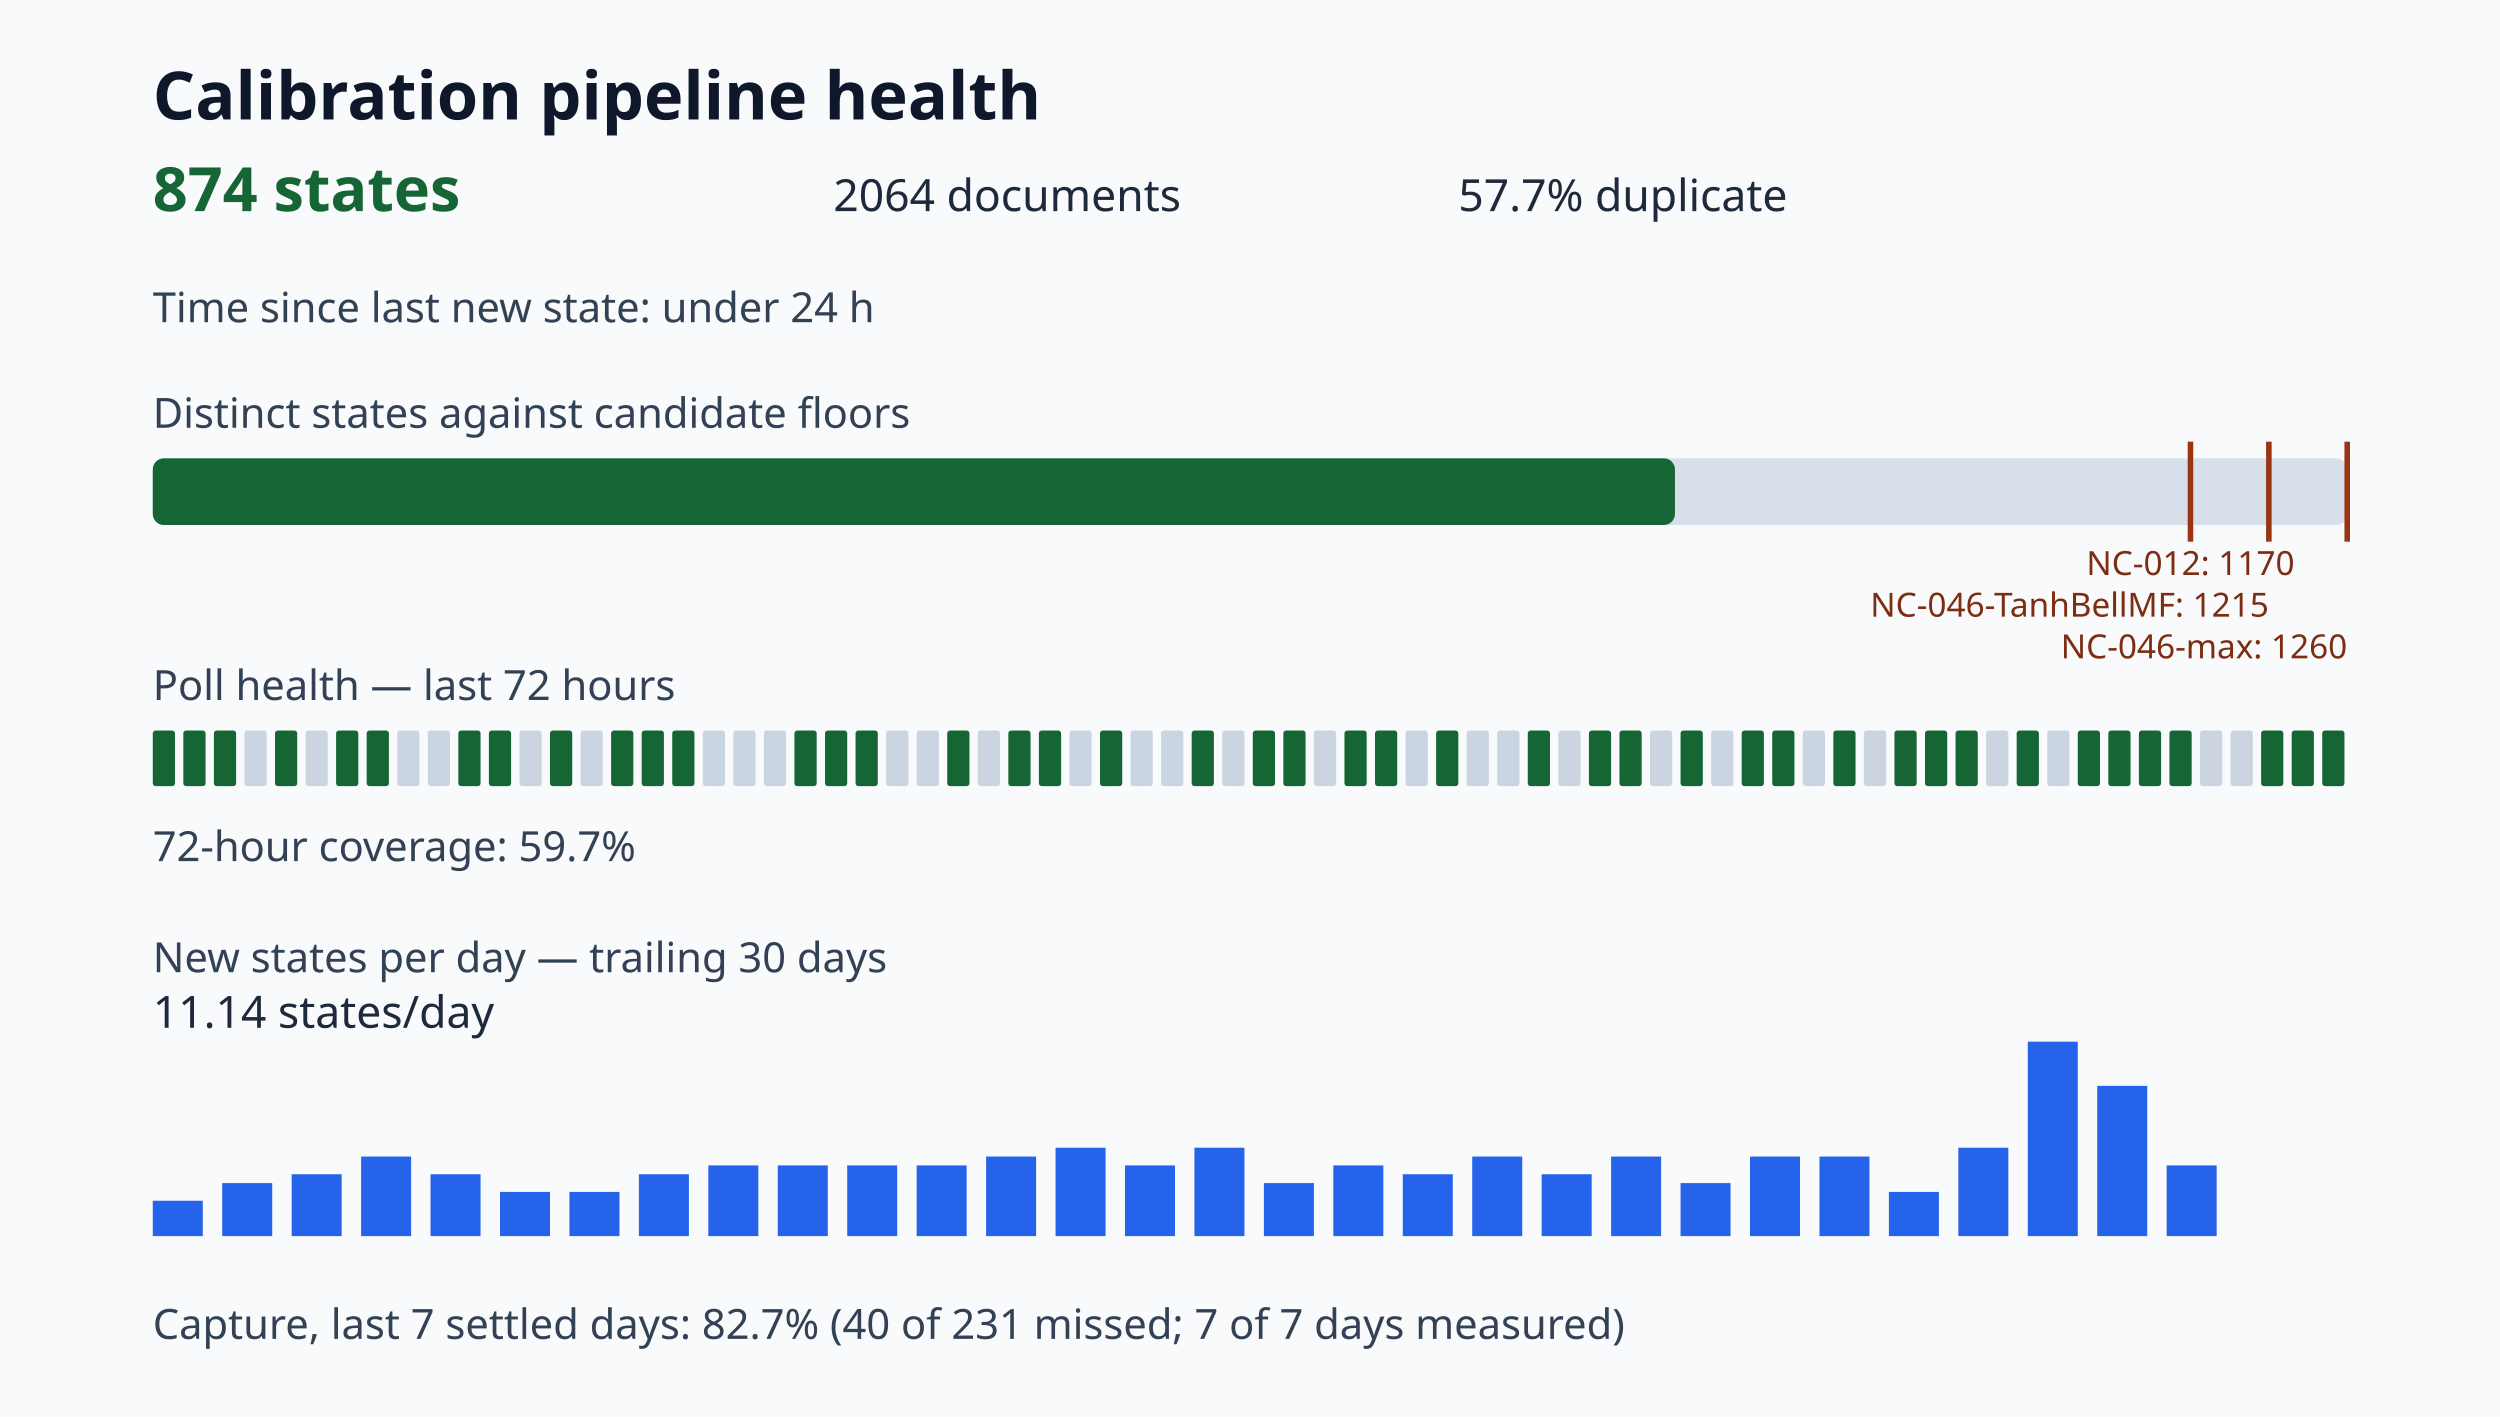
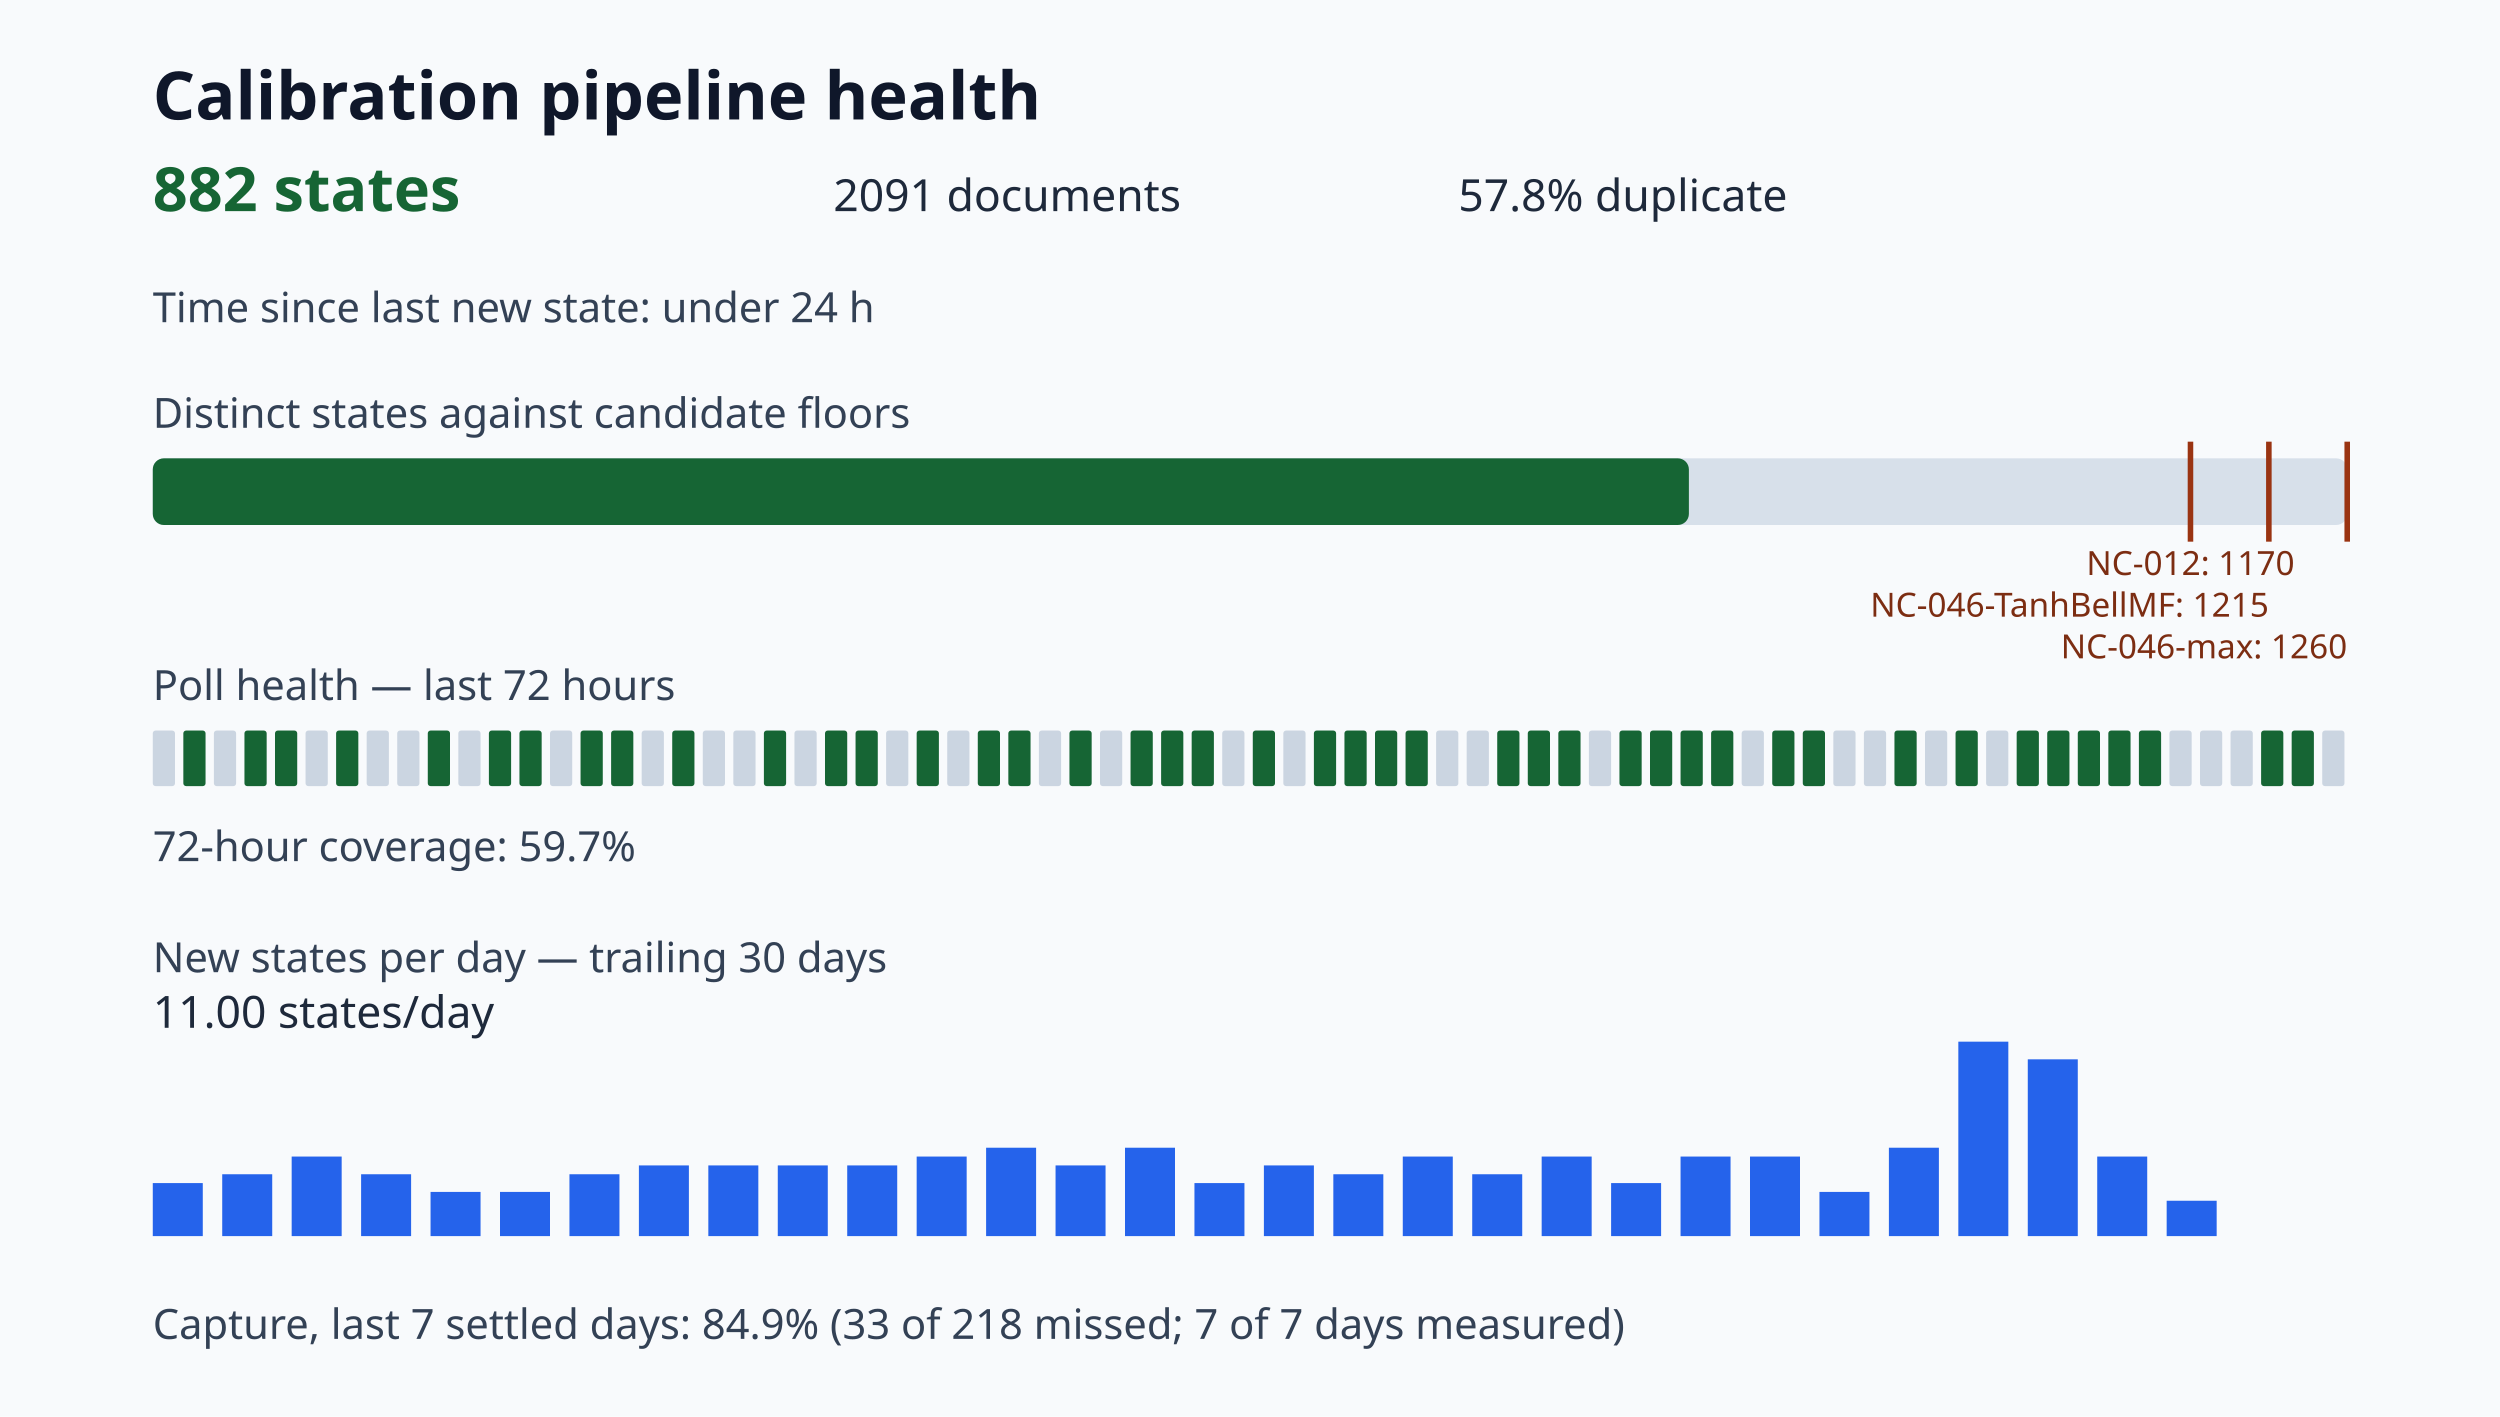
<svg xmlns="http://www.w3.org/2000/svg" viewBox="0 0 900 510" role="img" aria-label="Calibration pipeline health dashboard">
  <style>.title{font:700 24px sans-serif;fill:#0f172a}.value{font:700 22px sans-serif;fill:#166534}.metric{font:16px sans-serif;fill:#1e293b}.label{font:15px sans-serif;fill:#334155}.tiny{font:12px sans-serif;fill:#7c2d12}</style>
  <rect width="100%" height="100%" fill="#f8fafc" />
  <text x="55" y="43" class="title">Calibration pipeline health</text>
-   <text x="55" y="76" class="value">874 states</text>
-   <text x="300" y="76" class="metric">2064 documents</text>
-   <text x="525" y="76" class="metric">57.7% duplicate</text>
+   <text x="55" y="76" class="value">882 states</text>
+   <text x="300" y="76" class="metric">2091 documents</text>
+   <text x="525" y="76" class="metric">57.8% duplicate</text>
  <text x="55" y="116" class="label">Time since last new state: under 24 h</text>
  <text x="55" y="154" class="label">Distinct states against candidate floors</text>
  <rect x="55" y="165" width="790" height="24" rx="4" fill="#d7e0ea" />
-   <rect x="55" y="165" width="547.98" height="24" rx="4" fill="#166534" />
+   <rect x="55" y="165" width="553.00" height="24" rx="4" fill="#166534" />
  <path d="M788.57 159v36" stroke="#9a3412" stroke-width="2" />
  <text x="788.57" y="207" class="tiny" text-anchor="middle">NC-012: 1170</text>
  <path d="M816.79 159v36" stroke="#9a3412" stroke-width="2" />
  <text x="816.79" y="222" class="tiny" text-anchor="end">NC-046-TanhBellMF: 1215</text>
  <path d="M845.00 159v36" stroke="#9a3412" stroke-width="2" />
  <text x="845.00" y="237" class="tiny" text-anchor="end">NC-046-max: 1260</text>
  <text x="55" y="252" class="label">Poll health — last 72 hours</text>
-   <rect x="55" y="263" width="8" height="20" rx="1" fill="#166534" />
+   <rect x="55" y="263" width="8" height="20" rx="1" fill="#cbd5e1" />
  <rect x="66" y="263" width="8" height="20" rx="1" fill="#166534" />
-   <rect x="77" y="263" width="8" height="20" rx="1" fill="#166534" />
-   <rect x="88" y="263" width="8" height="20" rx="1" fill="#cbd5e1" />
+   <rect x="77" y="263" width="8" height="20" rx="1" fill="#cbd5e1" />
+   <rect x="88" y="263" width="8" height="20" rx="1" fill="#166534" />
  <rect x="99" y="263" width="8" height="20" rx="1" fill="#166534" />
  <rect x="110" y="263" width="8" height="20" rx="1" fill="#cbd5e1" />
  <rect x="121" y="263" width="8" height="20" rx="1" fill="#166534" />
-   <rect x="132" y="263" width="8" height="20" rx="1" fill="#166534" />
+   <rect x="132" y="263" width="8" height="20" rx="1" fill="#cbd5e1" />
  <rect x="143" y="263" width="8" height="20" rx="1" fill="#cbd5e1" />
-   <rect x="154" y="263" width="8" height="20" rx="1" fill="#cbd5e1" />
-   <rect x="165" y="263" width="8" height="20" rx="1" fill="#166534" />
+   <rect x="154" y="263" width="8" height="20" rx="1" fill="#166534" />
+   <rect x="165" y="263" width="8" height="20" rx="1" fill="#cbd5e1" />
  <rect x="176" y="263" width="8" height="20" rx="1" fill="#166534" />
-   <rect x="187" y="263" width="8" height="20" rx="1" fill="#cbd5e1" />
-   <rect x="198" y="263" width="8" height="20" rx="1" fill="#166534" />
-   <rect x="209" y="263" width="8" height="20" rx="1" fill="#cbd5e1" />
+   <rect x="187" y="263" width="8" height="20" rx="1" fill="#166534" />
+   <rect x="198" y="263" width="8" height="20" rx="1" fill="#cbd5e1" />
+   <rect x="209" y="263" width="8" height="20" rx="1" fill="#166534" />
  <rect x="220" y="263" width="8" height="20" rx="1" fill="#166534" />
-   <rect x="231" y="263" width="8" height="20" rx="1" fill="#166534" />
+   <rect x="231" y="263" width="8" height="20" rx="1" fill="#cbd5e1" />
  <rect x="242" y="263" width="8" height="20" rx="1" fill="#166534" />
  <rect x="253" y="263" width="8" height="20" rx="1" fill="#cbd5e1" />
  <rect x="264" y="263" width="8" height="20" rx="1" fill="#cbd5e1" />
-   <rect x="275" y="263" width="8" height="20" rx="1" fill="#cbd5e1" />
-   <rect x="286" y="263" width="8" height="20" rx="1" fill="#166534" />
+   <rect x="275" y="263" width="8" height="20" rx="1" fill="#166534" />
+   <rect x="286" y="263" width="8" height="20" rx="1" fill="#cbd5e1" />
  <rect x="297" y="263" width="8" height="20" rx="1" fill="#166534" />
  <rect x="308" y="263" width="8" height="20" rx="1" fill="#166534" />
  <rect x="319" y="263" width="8" height="20" rx="1" fill="#cbd5e1" />
-   <rect x="330" y="263" width="8" height="20" rx="1" fill="#cbd5e1" />
-   <rect x="341" y="263" width="8" height="20" rx="1" fill="#166534" />
-   <rect x="352" y="263" width="8" height="20" rx="1" fill="#cbd5e1" />
+   <rect x="330" y="263" width="8" height="20" rx="1" fill="#166534" />
+   <rect x="341" y="263" width="8" height="20" rx="1" fill="#cbd5e1" />
+   <rect x="352" y="263" width="8" height="20" rx="1" fill="#166534" />
  <rect x="363" y="263" width="8" height="20" rx="1" fill="#166534" />
-   <rect x="374" y="263" width="8" height="20" rx="1" fill="#166534" />
-   <rect x="385" y="263" width="8" height="20" rx="1" fill="#cbd5e1" />
-   <rect x="396" y="263" width="8" height="20" rx="1" fill="#166534" />
-   <rect x="407" y="263" width="8" height="20" rx="1" fill="#cbd5e1" />
-   <rect x="418" y="263" width="8" height="20" rx="1" fill="#cbd5e1" />
+   <rect x="374" y="263" width="8" height="20" rx="1" fill="#cbd5e1" />
+   <rect x="385" y="263" width="8" height="20" rx="1" fill="#166534" />
+   <rect x="396" y="263" width="8" height="20" rx="1" fill="#cbd5e1" />
+   <rect x="407" y="263" width="8" height="20" rx="1" fill="#166534" />
+   <rect x="418" y="263" width="8" height="20" rx="1" fill="#166534" />
  <rect x="429" y="263" width="8" height="20" rx="1" fill="#166534" />
  <rect x="440" y="263" width="8" height="20" rx="1" fill="#cbd5e1" />
  <rect x="451" y="263" width="8" height="20" rx="1" fill="#166534" />
-   <rect x="462" y="263" width="8" height="20" rx="1" fill="#166534" />
-   <rect x="473" y="263" width="8" height="20" rx="1" fill="#cbd5e1" />
+   <rect x="462" y="263" width="8" height="20" rx="1" fill="#cbd5e1" />
+   <rect x="473" y="263" width="8" height="20" rx="1" fill="#166534" />
  <rect x="484" y="263" width="8" height="20" rx="1" fill="#166534" />
  <rect x="495" y="263" width="8" height="20" rx="1" fill="#166534" />
-   <rect x="506" y="263" width="8" height="20" rx="1" fill="#cbd5e1" />
-   <rect x="517" y="263" width="8" height="20" rx="1" fill="#166534" />
+   <rect x="506" y="263" width="8" height="20" rx="1" fill="#166534" />
+   <rect x="517" y="263" width="8" height="20" rx="1" fill="#cbd5e1" />
  <rect x="528" y="263" width="8" height="20" rx="1" fill="#cbd5e1" />
-   <rect x="539" y="263" width="8" height="20" rx="1" fill="#cbd5e1" />
+   <rect x="539" y="263" width="8" height="20" rx="1" fill="#166534" />
  <rect x="550" y="263" width="8" height="20" rx="1" fill="#166534" />
-   <rect x="561" y="263" width="8" height="20" rx="1" fill="#cbd5e1" />
-   <rect x="572" y="263" width="8" height="20" rx="1" fill="#166534" />
+   <rect x="561" y="263" width="8" height="20" rx="1" fill="#166534" />
+   <rect x="572" y="263" width="8" height="20" rx="1" fill="#cbd5e1" />
  <rect x="583" y="263" width="8" height="20" rx="1" fill="#166534" />
-   <rect x="594" y="263" width="8" height="20" rx="1" fill="#cbd5e1" />
+   <rect x="594" y="263" width="8" height="20" rx="1" fill="#166534" />
  <rect x="605" y="263" width="8" height="20" rx="1" fill="#166534" />
-   <rect x="616" y="263" width="8" height="20" rx="1" fill="#cbd5e1" />
-   <rect x="627" y="263" width="8" height="20" rx="1" fill="#166534" />
+   <rect x="616" y="263" width="8" height="20" rx="1" fill="#166534" />
+   <rect x="627" y="263" width="8" height="20" rx="1" fill="#cbd5e1" />
  <rect x="638" y="263" width="8" height="20" rx="1" fill="#166534" />
-   <rect x="649" y="263" width="8" height="20" rx="1" fill="#cbd5e1" />
-   <rect x="660" y="263" width="8" height="20" rx="1" fill="#166534" />
+   <rect x="649" y="263" width="8" height="20" rx="1" fill="#166534" />
+   <rect x="660" y="263" width="8" height="20" rx="1" fill="#cbd5e1" />
  <rect x="671" y="263" width="8" height="20" rx="1" fill="#cbd5e1" />
  <rect x="682" y="263" width="8" height="20" rx="1" fill="#166534" />
-   <rect x="693" y="263" width="8" height="20" rx="1" fill="#166534" />
+   <rect x="693" y="263" width="8" height="20" rx="1" fill="#cbd5e1" />
  <rect x="704" y="263" width="8" height="20" rx="1" fill="#166534" />
  <rect x="715" y="263" width="8" height="20" rx="1" fill="#cbd5e1" />
  <rect x="726" y="263" width="8" height="20" rx="1" fill="#166534" />
-   <rect x="737" y="263" width="8" height="20" rx="1" fill="#cbd5e1" />
+   <rect x="737" y="263" width="8" height="20" rx="1" fill="#166534" />
  <rect x="748" y="263" width="8" height="20" rx="1" fill="#166534" />
  <rect x="759" y="263" width="8" height="20" rx="1" fill="#166534" />
  <rect x="770" y="263" width="8" height="20" rx="1" fill="#166534" />
-   <rect x="781" y="263" width="8" height="20" rx="1" fill="#166534" />
+   <rect x="781" y="263" width="8" height="20" rx="1" fill="#cbd5e1" />
  <rect x="792" y="263" width="8" height="20" rx="1" fill="#cbd5e1" />
  <rect x="803" y="263" width="8" height="20" rx="1" fill="#cbd5e1" />
  <rect x="814" y="263" width="8" height="20" rx="1" fill="#166534" />
  <rect x="825" y="263" width="8" height="20" rx="1" fill="#166534" />
-   <rect x="836" y="263" width="8" height="20" rx="1" fill="#166534" />
+   <rect x="836" y="263" width="8" height="20" rx="1" fill="#cbd5e1" />
  <text x="55" y="310" class="label">72-hour coverage: 59.7%</text>
  <text x="55" y="350" class="label">New states per day — trailing 30 days</text>
-   <rect x="55" y="432.27" width="18" height="12.73" fill="#2563eb" />
-   <rect x="80" y="425.91" width="18" height="19.09" fill="#2563eb" />
-   <rect x="105" y="422.73" width="18" height="22.27" fill="#2563eb" />
-   <rect x="130" y="416.36" width="18" height="28.64" fill="#2563eb" />
-   <rect x="155" y="422.73" width="18" height="22.27" fill="#2563eb" />
+   <rect x="55" y="425.91" width="18" height="19.09" fill="#2563eb" />
+   <rect x="80" y="422.73" width="18" height="22.27" fill="#2563eb" />
+   <rect x="105" y="416.36" width="18" height="28.64" fill="#2563eb" />
+   <rect x="130" y="422.73" width="18" height="22.27" fill="#2563eb" />
+   <rect x="155" y="429.09" width="18" height="15.91" fill="#2563eb" />
  <rect x="180" y="429.09" width="18" height="15.91" fill="#2563eb" />
-   <rect x="205" y="429.09" width="18" height="15.91" fill="#2563eb" />
-   <rect x="230" y="422.73" width="18" height="22.27" fill="#2563eb" />
+   <rect x="205" y="422.73" width="18" height="22.27" fill="#2563eb" />
+   <rect x="230" y="419.55" width="18" height="25.45" fill="#2563eb" />
  <rect x="255" y="419.55" width="18" height="25.45" fill="#2563eb" />
  <rect x="280" y="419.55" width="18" height="25.45" fill="#2563eb" />
  <rect x="305" y="419.55" width="18" height="25.45" fill="#2563eb" />
-   <rect x="330" y="419.55" width="18" height="25.45" fill="#2563eb" />
-   <rect x="355" y="416.36" width="18" height="28.64" fill="#2563eb" />
-   <rect x="380" y="413.18" width="18" height="31.82" fill="#2563eb" />
-   <rect x="405" y="419.55" width="18" height="25.45" fill="#2563eb" />
-   <rect x="430" y="413.18" width="18" height="31.82" fill="#2563eb" />
-   <rect x="455" y="425.91" width="18" height="19.09" fill="#2563eb" />
-   <rect x="480" y="419.55" width="18" height="25.45" fill="#2563eb" />
-   <rect x="505" y="422.73" width="18" height="22.27" fill="#2563eb" />
-   <rect x="530" y="416.36" width="18" height="28.64" fill="#2563eb" />
-   <rect x="555" y="422.73" width="18" height="22.27" fill="#2563eb" />
-   <rect x="580" y="416.36" width="18" height="28.64" fill="#2563eb" />
-   <rect x="605" y="425.91" width="18" height="19.09" fill="#2563eb" />
+   <rect x="330" y="416.36" width="18" height="28.64" fill="#2563eb" />
+   <rect x="355" y="413.18" width="18" height="31.82" fill="#2563eb" />
+   <rect x="380" y="419.55" width="18" height="25.45" fill="#2563eb" />
+   <rect x="405" y="413.18" width="18" height="31.82" fill="#2563eb" />
+   <rect x="430" y="425.91" width="18" height="19.09" fill="#2563eb" />
+   <rect x="455" y="419.55" width="18" height="25.45" fill="#2563eb" />
+   <rect x="480" y="422.73" width="18" height="22.27" fill="#2563eb" />
+   <rect x="505" y="416.36" width="18" height="28.64" fill="#2563eb" />
+   <rect x="530" y="422.73" width="18" height="22.27" fill="#2563eb" />
+   <rect x="555" y="416.36" width="18" height="28.64" fill="#2563eb" />
+   <rect x="580" y="425.91" width="18" height="19.09" fill="#2563eb" />
+   <rect x="605" y="416.36" width="18" height="28.64" fill="#2563eb" />
  <rect x="630" y="416.36" width="18" height="28.64" fill="#2563eb" />
-   <rect x="655" y="416.36" width="18" height="28.64" fill="#2563eb" />
-   <rect x="680" y="429.09" width="18" height="15.91" fill="#2563eb" />
-   <rect x="705" y="413.18" width="18" height="31.82" fill="#2563eb" />
-   <rect x="730" y="375.00" width="18" height="70.00" fill="#2563eb" />
-   <rect x="755" y="390.91" width="18" height="54.09" fill="#2563eb" />
-   <rect x="780" y="419.55" width="18" height="25.45" fill="#2563eb" />
-   <text x="55" y="370" class="metric">11.14 states/day</text>
-   <text x="55" y="482" class="label">Capture, last 7 settled days: 82.7% (40 of 231 missed; 7 of 7 days measured)</text>
+   <rect x="655" y="429.09" width="18" height="15.91" fill="#2563eb" />
+   <rect x="680" y="413.18" width="18" height="31.82" fill="#2563eb" />
+   <rect x="705" y="375.00" width="18" height="70.00" fill="#2563eb" />
+   <rect x="730" y="381.36" width="18" height="63.64" fill="#2563eb" />
+   <rect x="755" y="416.36" width="18" height="28.64" fill="#2563eb" />
+   <rect x="780" y="432.27" width="18" height="12.73" fill="#2563eb" />
+   <text x="55" y="370" class="metric">11.00 states/day</text>
+   <text x="55" y="482" class="label">Capture, last 7 settled days: 84.9% (33 of 218 missed; 7 of 7 days measured)</text>
</svg>
